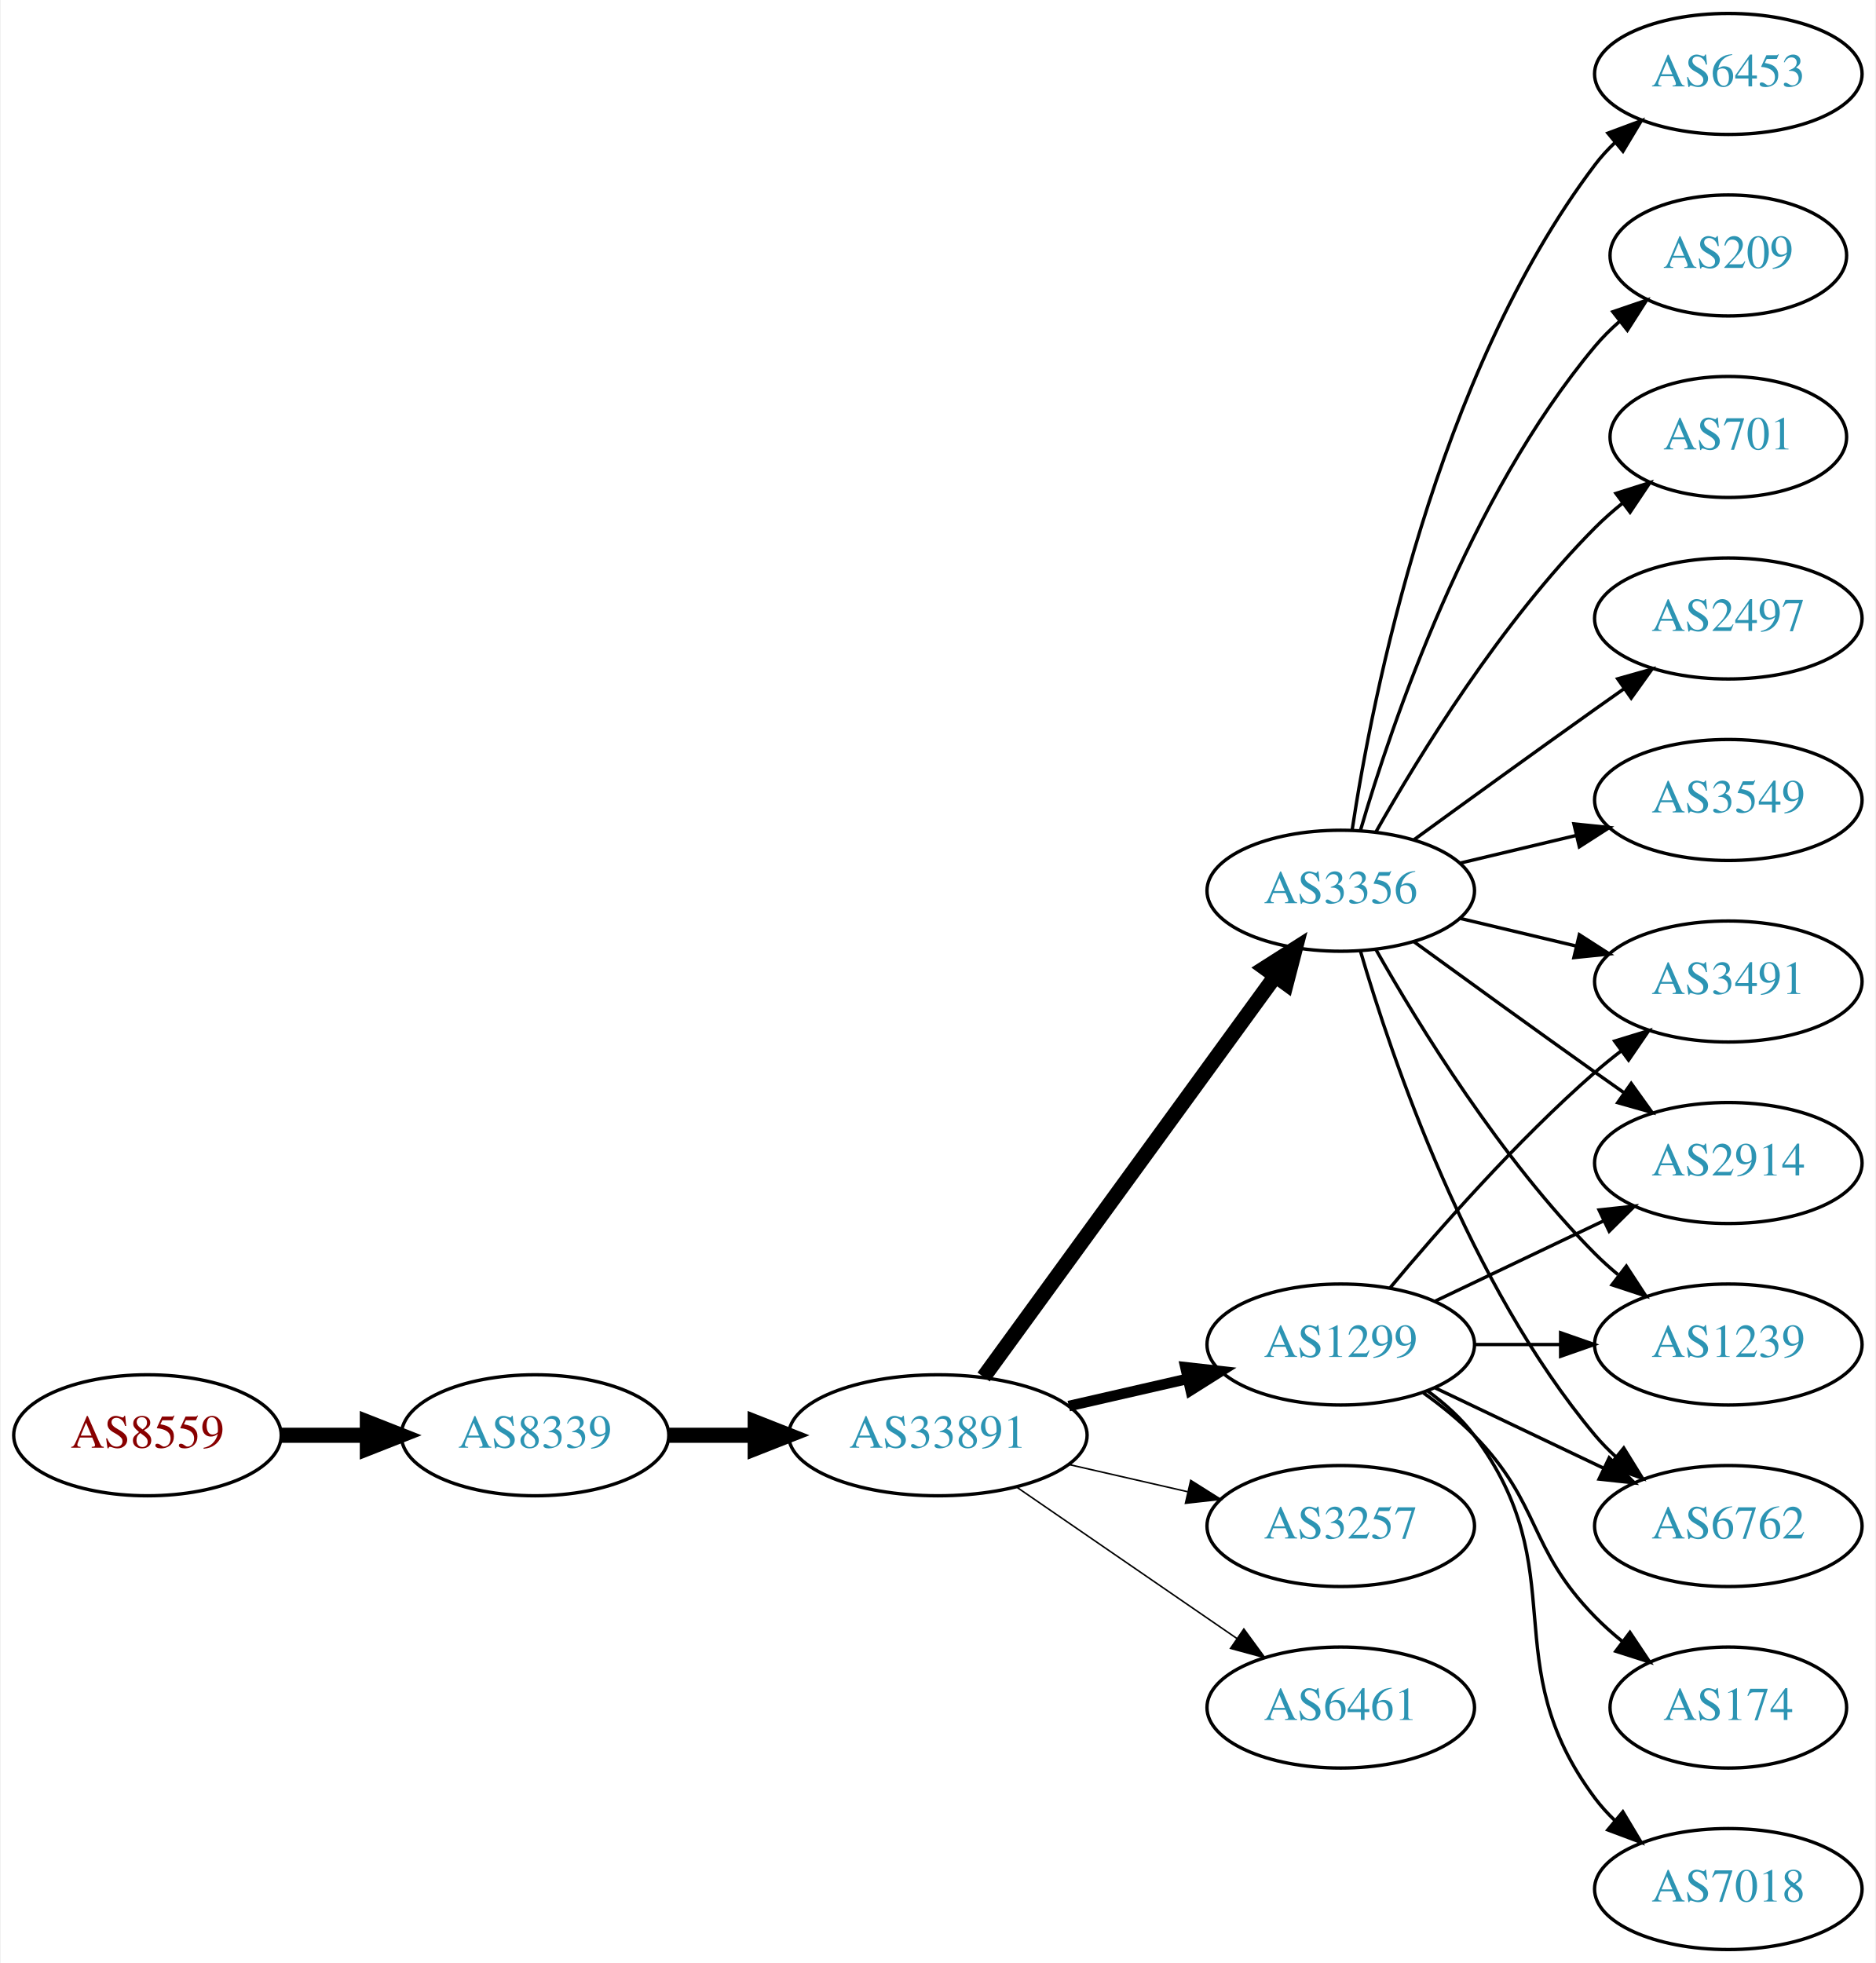
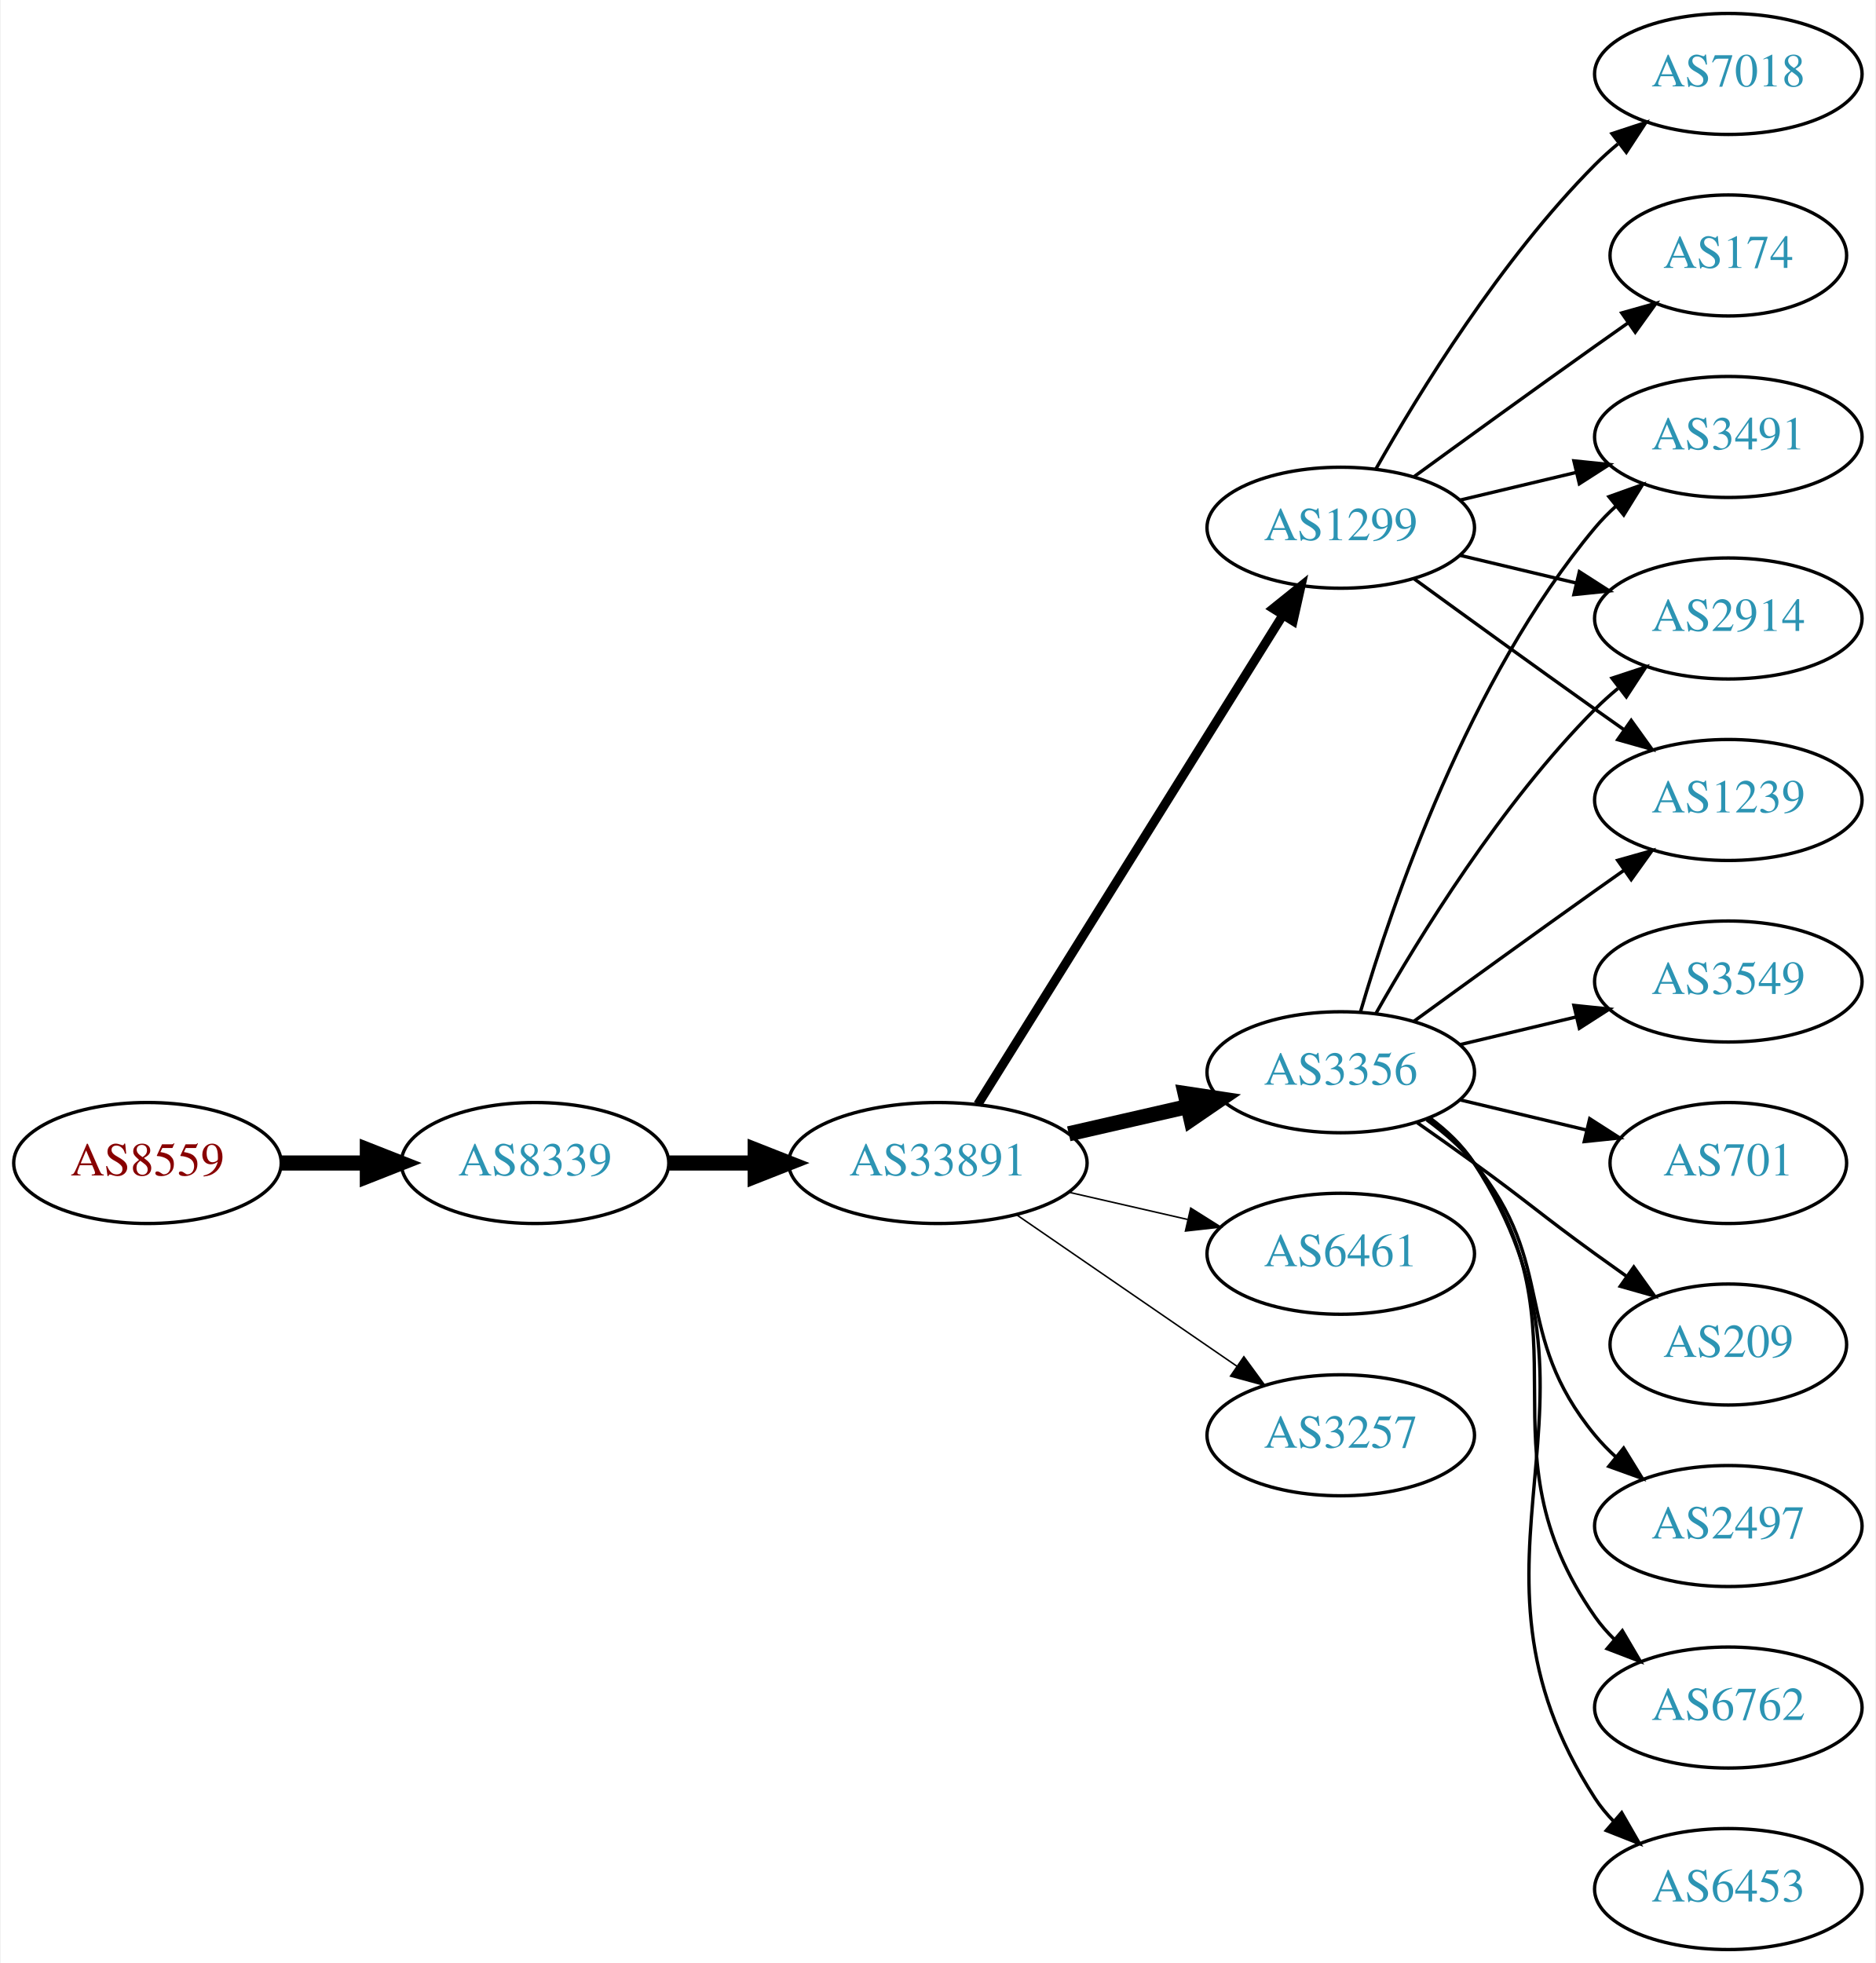
<svg xmlns="http://www.w3.org/2000/svg" xmlns:xlink="http://www.w3.org/1999/xlink" width="558pt" height="584pt" viewBox="0.00 0.00 557.56 584.00">
  <g id="graph0" class="graph" transform="scale(1 1) rotate(0) translate(4 580)">
    <polygon fill="white" stroke="none" points="-4,4 -4,-580 553.564,-580 553.564,4 -4,4" />
    <g id="node1" class="node">
      <g id="a_node1">
        <a xlink:href="/asn/8559" xlink:title="AS8559 ~ WELLCOM [AT]">
-           <ellipse fill="#ffffff" stroke="black" cx="39.647" cy="-153" rx="39.794" ry="18" />
-           <text text-anchor="middle" x="39.647" y="-149.3" font-family="Times,serif" font-size="14.00" fill="#880000">AS8559</text>
+           <ellipse fill="#ffffff" stroke="black" cx="39.647" cy="-234" rx="39.794" ry="18" />
+           <text text-anchor="middle" x="39.647" y="-230.3" font-family="Times,serif" font-size="14.00" fill="#880000">AS8559</text>
        </a>
      </g>
    </g>
    <g id="node2" class="node">
      <g id="a_node2">
        <a xlink:href="/asn/8339" xlink:title="AS8339 ~ kabelplus GmbH [AT]">
-           <ellipse fill="#ffffff" stroke="black" cx="154.939" cy="-153" rx="39.794" ry="18" />
-           <text text-anchor="middle" x="154.939" y="-149.3" font-family="Times,serif" font-size="14.00" fill="#2c94b3">AS8339</text>
+           <ellipse fill="#ffffff" stroke="black" cx="154.939" cy="-234" rx="39.794" ry="18" />
+           <text text-anchor="middle" x="154.939" y="-230.3" font-family="Times,serif" font-size="14.00" fill="#2c94b3">AS8339</text>
        </a>
      </g>
    </g>
    <g id="edge1" class="edge">
-       <path fill="none" stroke="black" stroke-width="4.5" d="M79.319,-153C87.522,-153 96.286,-153 104.818,-153" />
-       <polygon fill="black" stroke="black" stroke-width="4.5" points="105.057,-156.938 115.057,-153 105.057,-149.063 105.057,-156.938" />
+       <path fill="none" stroke="black" stroke-width="4.5" d="M79.319,-234C87.522,-234 96.286,-234 104.818,-234" />
+       <polygon fill="black" stroke="black" stroke-width="4.5" points="105.057,-237.938 115.057,-234 105.057,-230.063 105.057,-237.938" />
    </g>
    <g id="node3" class="node">
      <g id="a_node3">
        <a xlink:href="/asn/33891" xlink:title="AS33891 ~ CORE-BACKBONE GMBH GLOBAL NETWORK [DE]">
-           <ellipse fill="#ffffff" stroke="black" cx="274.782" cy="-153" rx="44.393" ry="18" />
-           <text text-anchor="middle" x="274.782" y="-149.3" font-family="Times,serif" font-size="14.00" fill="#2c94b3">AS33891</text>
+           <ellipse fill="#ffffff" stroke="black" cx="274.782" cy="-234" rx="44.393" ry="18" />
+           <text text-anchor="middle" x="274.782" y="-230.3" font-family="Times,serif" font-size="14.00" fill="#2c94b3">AS33891</text>
        </a>
      </g>
    </g>
    <g id="edge2" class="edge">
-       <path fill="none" stroke="black" stroke-width="4.5" d="M194.852,-153C202.955,-153 211.63,-153 220.156,-153" />
-       <polygon fill="black" stroke="black" stroke-width="4.5" points="220.434,-156.938 230.434,-153 220.434,-149.063 220.434,-156.938" />
+       <path fill="none" stroke="black" stroke-width="4.5" d="M194.852,-234C202.955,-234 211.63,-234 220.156,-234" />
+       <polygon fill="black" stroke="black" stroke-width="4.5" points="220.434,-237.938 230.434,-234 220.434,-230.063 220.434,-237.938" />
    </g>
    <g id="node4" class="node">
      <g id="a_node4">
        <a xlink:href="/asn/3356" xlink:title="AS3356 ~ Level 3 Parent, LLC [US]">
-           <ellipse fill="#ffffff" stroke="black" cx="394.625" cy="-315" rx="39.794" ry="18" />
-           <text text-anchor="middle" x="394.625" y="-311.3" font-family="Times,serif" font-size="14.00" fill="#2c94b3">AS3356</text>
+           <ellipse fill="#ffffff" stroke="black" cx="394.625" cy="-261" rx="39.794" ry="18" />
+           <text text-anchor="middle" x="394.625" y="-257.3" font-family="Times,serif" font-size="14.00" fill="#2c94b3">AS3356</text>
        </a>
      </g>
    </g>
    <g id="edge3" class="edge">
-       <path fill="none" stroke="black" stroke-width="4.5" d="M288.393,-170.337C309.214,-198.96 350.876,-256.233 375.065,-289.486" />
-       <polygon fill="black" stroke="black" stroke-width="4.5" points="372.037,-292.017 381.104,-297.788 378.406,-287.385 372.037,-292.017" />
+       <path fill="none" stroke="black" stroke-width="4.5" d="M313.717,-242.692C324.957,-245.267 337.37,-248.111 348.993,-250.774" />
+       <polygon fill="black" stroke="black" stroke-width="4.5" points="348.328,-254.661 358.955,-253.057 350.087,-246.985 348.328,-254.661" />
    </g>
    <g id="node5" class="node">
      <g id="a_node5">
-         <a xlink:href="/asn/1299" xlink:title="AS1299 ~ Telia Carrier [EU]">
-           <ellipse fill="#ffffff" stroke="black" cx="394.625" cy="-180" rx="39.794" ry="18" />
-           <text text-anchor="middle" x="394.625" y="-176.3" font-family="Times,serif" font-size="14.00" fill="#2c94b3">AS1299</text>
+         <a xlink:href="/asn/6461" xlink:title="AS6461 ~ ZAYO-6461 [US]">
+           <ellipse fill="#ffffff" stroke="black" cx="394.625" cy="-207" rx="39.794" ry="18" />
+           <text text-anchor="middle" x="394.625" y="-203.3" font-family="Times,serif" font-size="14.00" fill="#2c94b3">AS6461</text>
        </a>
      </g>
    </g>
    <g id="edge4" class="edge">
-       <path fill="none" stroke="black" stroke-width="3.15" d="M313.717,-161.692C324.957,-164.267 337.37,-167.111 348.993,-169.774" />
-       <polygon fill="black" stroke="black" stroke-width="3.15" points="348.426,-173.235 358.955,-172.057 349.989,-166.412 348.426,-173.235" />
+       <path fill="none" stroke="black" stroke-width="0.45" d="M313.717,-225.308C324.957,-222.733 337.37,-219.889 348.993,-217.226" />
+       <polygon fill="black" stroke="black" stroke-width="0.45" points="349.989,-220.588 358.955,-214.943 348.426,-213.765 349.989,-220.588" />
    </g>
    <g id="node6" class="node">
      <g id="a_node6">
-         <a xlink:href="/asn/3257" xlink:title="AS3257 ~ GTT [DE]">
-           <ellipse fill="#ffffff" stroke="black" cx="394.625" cy="-126" rx="39.794" ry="18" />
-           <text text-anchor="middle" x="394.625" y="-122.3" font-family="Times,serif" font-size="14.00" fill="#2c94b3">AS3257</text>
+         <a xlink:href="/asn/1299" xlink:title="AS1299 ~ Telia Carrier [EU]">
+           <ellipse fill="#ffffff" stroke="black" cx="394.625" cy="-423" rx="39.794" ry="18" />
+           <text text-anchor="middle" x="394.625" y="-419.3" font-family="Times,serif" font-size="14.00" fill="#2c94b3">AS1299</text>
        </a>
      </g>
    </g>
    <g id="edge5" class="edge">
-       <path fill="none" stroke="black" stroke-width="0.45" d="M313.717,-144.308C324.957,-141.733 337.37,-138.889 348.993,-136.226" />
-       <polygon fill="black" stroke="black" stroke-width="0.45" points="349.989,-139.588 358.955,-133.943 348.426,-132.765 349.989,-139.588" />
+       <path fill="none" stroke="black" stroke-width="2.7" d="M286.657,-251.442C307.44,-284.775 352.901,-357.686 377.33,-396.866" />
+       <polygon fill="black" stroke="black" stroke-width="2.7" points="374.515,-398.966 382.776,-405.6 380.455,-395.263 374.515,-398.966" />
    </g>
    <g id="node7" class="node">
      <g id="a_node7">
-         <a xlink:href="/asn/6461" xlink:title="AS6461 ~ ZAYO-6461 [US]">
-           <ellipse fill="#ffffff" stroke="black" cx="394.625" cy="-72" rx="39.794" ry="18" />
-           <text text-anchor="middle" x="394.625" y="-68.3" font-family="Times,serif" font-size="14.00" fill="#2c94b3">AS6461</text>
+         <a xlink:href="/asn/3257" xlink:title="AS3257 ~ GTT [DE]">
+           <ellipse fill="#ffffff" stroke="black" cx="394.625" cy="-153" rx="39.794" ry="18" />
+           <text text-anchor="middle" x="394.625" y="-149.3" font-family="Times,serif" font-size="14.00" fill="#2c94b3">AS3257</text>
        </a>
      </g>
    </g>
    <g id="edge6" class="edge">
-       <path fill="none" stroke="black" stroke-width="0.45" d="M298.225,-137.574C316.806,-124.802 343.367,-106.545 363.746,-92.537" />
-       <polygon fill="black" stroke="black" stroke-width="0.45" points="365.802,-95.371 372.061,-86.822 361.837,-89.602 365.802,-95.371" />
+       <path fill="none" stroke="black" stroke-width="0.45" d="M298.225,-218.574C316.806,-205.802 343.367,-187.545 363.746,-173.537" />
+       <polygon fill="black" stroke="black" stroke-width="0.45" points="365.802,-176.371 372.061,-167.822 361.837,-170.602 365.802,-176.371" />
    </g>
    <g id="node8" class="node">
      <g id="a_node8">
-         <a xlink:href="/asn/2497" xlink:title="AS2497 ~ Internet Initiative Japan Inc. [JP]">
-           <ellipse fill="#ffffff" stroke="black" cx="509.918" cy="-396" rx="39.794" ry="18" />
-           <text text-anchor="middle" x="509.918" y="-392.3" font-family="Times,serif" font-size="14.00" fill="#2c94b3">AS2497</text>
+         <a xlink:href="/asn/3491" xlink:title="AS3491 ~ PCCW Global, Inc. [US]">
+           <ellipse fill="#ffffff" stroke="black" cx="509.918" cy="-450" rx="39.794" ry="18" />
+           <text text-anchor="middle" x="509.918" y="-446.3" font-family="Times,serif" font-size="14.00" fill="#2c94b3">AS3491</text>
        </a>
      </g>
    </g>
    <g id="edge7" class="edge">
-       <path fill="none" stroke="black" d="M416.473,-330.222C431.407,-341.091 452.02,-356.025 470.271,-369 473.091,-371.005 476.034,-373.085 478.983,-375.159" />
-       <polygon fill="black" stroke="black" points="477.01,-378.05 487.207,-380.926 481.029,-372.319 477.01,-378.05" />
+       <path fill="none" stroke="black" d="M400.499,-279.002C409.813,-310.844 432.629,-377.981 470.271,-423 472.141,-425.237 474.24,-427.374 476.466,-429.396" />
+       <polygon fill="black" stroke="black" points="474.409,-432.234 484.385,-435.804 478.813,-426.793 474.409,-432.234" />
    </g>
    <g id="node9" class="node">
      <g id="a_node9">
-         <a xlink:href="/asn/3549" xlink:title="AS3549 ~ Level 3 Parent, LLC [US]">
-           <ellipse fill="#ffffff" stroke="black" cx="509.918" cy="-342" rx="39.794" ry="18" />
-           <text text-anchor="middle" x="509.918" y="-338.3" font-family="Times,serif" font-size="14.00" fill="#2c94b3">AS3549</text>
+         <a xlink:href="/asn/2497" xlink:title="AS2497 ~ Internet Initiative Japan Inc. [JP]">
+           <ellipse fill="#ffffff" stroke="black" cx="509.918" cy="-126" rx="39.794" ry="18" />
+           <text text-anchor="middle" x="509.918" y="-122.3" font-family="Times,serif" font-size="14.00" fill="#2c94b3">AS2497</text>
        </a>
      </g>
    </g>
    <g id="edge8" class="edge">
-       <path fill="none" stroke="black" d="M430.232,-323.248C441.103,-325.838 453.257,-328.735 464.7,-331.462" />
-       <polygon fill="black" stroke="black" points="463.983,-334.889 474.522,-333.803 465.606,-328.08 463.983,-334.889" />
+       <path fill="none" stroke="black" d="M420.205,-246.844C425.3,-243.128 430.313,-238.799 434.271,-234 459.336,-203.606 445.206,-183.394 470.271,-153 472.126,-150.75 474.213,-148.604 476.432,-146.576" />
+       <polygon fill="black" stroke="black" points="478.781,-149.177 484.337,-140.156 474.368,-143.744 478.781,-149.177" />
    </g>
    <g id="node10" class="node">
      <g id="a_node10">
-         <a xlink:href="/asn/6762" xlink:title="AS6762 ~ TELECOM ITALIA SPARKLE S.p.A. [IT]">
-           <ellipse fill="#ffffff" stroke="black" cx="509.918" cy="-126" rx="39.794" ry="18" />
-           <text text-anchor="middle" x="509.918" y="-122.3" font-family="Times,serif" font-size="14.00" fill="#2c94b3">AS6762</text>
+         <a xlink:href="/asn/2914" xlink:title="AS2914 ~ NTT America, Inc. [US]">
+           <ellipse fill="#ffffff" stroke="black" cx="509.918" cy="-396" rx="39.794" ry="18" />
+           <text text-anchor="middle" x="509.918" y="-392.3" font-family="Times,serif" font-size="14.00" fill="#2c94b3">AS2914</text>
        </a>
      </g>
    </g>
    <g id="edge9" class="edge">
-       <path fill="none" stroke="black" d="M400.499,-296.998C409.813,-265.156 432.629,-198.019 470.271,-153 472.141,-150.763 474.24,-148.626 476.466,-146.604" />
-       <polygon fill="black" stroke="black" points="478.813,-149.207 484.385,-140.196 474.409,-143.766 478.813,-149.207" />
+       <path fill="none" stroke="black" d="M405.084,-278.49C417.866,-301.096 442.298,-340.886 470.271,-369 472.382,-371.121 474.678,-373.188 477.063,-375.171" />
+       <polygon fill="black" stroke="black" points="475.316,-378.242 485.379,-381.556 479.579,-372.69 475.316,-378.242" />
    </g>
    <g id="node11" class="node">
      <g id="a_node11">
-         <a xlink:href="/asn/6453" xlink:title="AS6453 ~ TATA COMMUNICATIONS (AMERICA) INC [US]">
-           <ellipse fill="#ffffff" stroke="black" cx="509.918" cy="-558" rx="39.794" ry="18" />
-           <text text-anchor="middle" x="509.918" y="-554.3" font-family="Times,serif" font-size="14.00" fill="#2c94b3">AS6453</text>
+         <a xlink:href="/asn/6762" xlink:title="AS6762 ~ TELECOM ITALIA SPARKLE S.p.A. [IT]">
+           <ellipse fill="#ffffff" stroke="black" cx="509.918" cy="-72" rx="39.794" ry="18" />
+           <text text-anchor="middle" x="509.918" y="-68.3" font-family="Times,serif" font-size="14.00" fill="#2c94b3">AS6762</text>
        </a>
      </g>
    </g>
    <g id="edge10" class="edge">
-       <path fill="none" stroke="black" d="M398.001,-332.986C403.975,-372.422 422.686,-467.995 470.271,-531 472.028,-533.327 474.045,-535.529 476.215,-537.596" />
-       <polygon fill="black" stroke="black" points="474.099,-540.389 484.027,-544.088 478.573,-535.005 474.099,-540.389" />
+       <path fill="none" stroke="black" d="M420.784,-247.284C425.848,-243.545 430.704,-239.096 434.271,-234 469.885,-183.131 434.658,-149.869 470.271,-99 471.943,-96.611 473.899,-94.365 476.026,-92.267" />
+       <polygon fill="black" stroke="black" points="478.39,-94.851 483.758,-85.716 473.866,-89.51 478.39,-94.851" />
    </g>
    <g id="node12" class="node">
      <g id="a_node12">
-         <a xlink:href="/asn/3491" xlink:title="AS3491 ~ PCCW Global, Inc. [US]">
-           <ellipse fill="#ffffff" stroke="black" cx="509.918" cy="-288" rx="39.794" ry="18" />
-           <text text-anchor="middle" x="509.918" y="-284.3" font-family="Times,serif" font-size="14.00" fill="#2c94b3">AS3491</text>
+         <a xlink:href="/asn/6453" xlink:title="AS6453 ~ TATA COMMUNICATIONS (AMERICA) INC [US]">
+           <ellipse fill="#ffffff" stroke="black" cx="509.918" cy="-18" rx="39.794" ry="18" />
+           <text text-anchor="middle" x="509.918" y="-14.3" font-family="Times,serif" font-size="14.00" fill="#2c94b3">AS6453</text>
        </a>
      </g>
    </g>
    <g id="edge11" class="edge">
-       <path fill="none" stroke="black" d="M430.232,-306.752C441.103,-304.162 453.257,-301.265 464.7,-298.538" />
-       <polygon fill="black" stroke="black" points="465.606,-301.92 474.522,-296.197 463.983,-295.111 465.606,-301.92" />
+       <path fill="none" stroke="black" d="M421.061,-247.47C426.111,-243.722 430.89,-239.221 434.271,-234 480.746,-162.222 423.796,-116.778 470.271,-45 471.856,-42.553 473.748,-40.263 475.831,-38.136" />
+       <polygon fill="black" stroke="black" points="478.2,-40.715 483.481,-31.53 473.625,-35.416 478.2,-40.715" />
    </g>
    <g id="node13" class="node">
      <g id="a_node13">
-         <a xlink:href="/asn/2914" xlink:title="AS2914 ~ NTT America, Inc. [US]">
-           <ellipse fill="#ffffff" stroke="black" cx="509.918" cy="-234" rx="39.794" ry="18" />
-           <text text-anchor="middle" x="509.918" y="-230.3" font-family="Times,serif" font-size="14.00" fill="#2c94b3">AS2914</text>
+         <a xlink:href="/asn/3549" xlink:title="AS3549 ~ Level 3 Parent, LLC [US]">
+           <ellipse fill="#ffffff" stroke="black" cx="509.918" cy="-288" rx="39.794" ry="18" />
+           <text text-anchor="middle" x="509.918" y="-284.3" font-family="Times,serif" font-size="14.00" fill="#2c94b3">AS3549</text>
        </a>
      </g>
    </g>
    <g id="edge12" class="edge">
-       <path fill="none" stroke="black" d="M416.473,-299.778C431.407,-288.909 452.02,-273.975 470.271,-261 473.091,-258.995 476.034,-256.915 478.983,-254.841" />
-       <polygon fill="black" stroke="black" points="481.029,-257.681 487.207,-249.074 477.01,-251.95 481.029,-257.681" />
+       <path fill="none" stroke="black" d="M430.232,-269.248C441.103,-271.838 453.257,-274.735 464.7,-277.462" />
+       <polygon fill="black" stroke="black" points="463.983,-280.889 474.522,-279.803 465.606,-274.08 463.983,-280.889" />
    </g>
    <g id="node14" class="node">
      <g id="a_node14">
-         <a xlink:href="/asn/209" xlink:title="AS209 ~ CenturyLink Communications, LLC [US]">
-           <ellipse fill="#ffffff" stroke="black" cx="509.918" cy="-504" rx="35.194" ry="18" />
-           <text text-anchor="middle" x="509.918" y="-500.3" font-family="Times,serif" font-size="14.00" fill="#2c94b3">AS209</text>
+         <a xlink:href="/asn/701" xlink:title="AS701 ~ UUNET [US]">
+           <ellipse fill="#ffffff" stroke="black" cx="509.918" cy="-234" rx="35.194" ry="18" />
+           <text text-anchor="middle" x="509.918" y="-230.3" font-family="Times,serif" font-size="14.00" fill="#2c94b3">AS701</text>
        </a>
      </g>
    </g>
    <g id="edge13" class="edge">
-       <path fill="none" stroke="black" d="M400.499,-333.002C409.813,-364.844 432.629,-431.981 470.271,-477 472.424,-479.574 474.878,-482.017 477.482,-484.303" />
-       <polygon fill="black" stroke="black" points="475.566,-487.249 485.593,-490.672 479.889,-481.743 475.566,-487.249" />
+       <path fill="none" stroke="black" d="M430.232,-252.752C442.026,-249.942 455.331,-246.771 467.599,-243.847" />
+       <polygon fill="black" stroke="black" points="468.687,-247.186 477.604,-241.463 467.065,-240.376 468.687,-247.186" />
    </g>
    <g id="node15" class="node">
      <g id="a_node15">
-         <a xlink:href="/asn/1239" xlink:title="AS1239 ~ Sprint [US]">
-           <ellipse fill="#ffffff" stroke="black" cx="509.918" cy="-180" rx="39.794" ry="18" />
-           <text text-anchor="middle" x="509.918" y="-176.3" font-family="Times,serif" font-size="14.00" fill="#2c94b3">AS1239</text>
+         <a xlink:href="/asn/209" xlink:title="AS209 ~ CenturyLink Communications, LLC [US]">
+           <ellipse fill="#ffffff" stroke="black" cx="509.918" cy="-180" rx="35.194" ry="18" />
+           <text text-anchor="middle" x="509.918" y="-176.3" font-family="Times,serif" font-size="14.00" fill="#2c94b3">AS209</text>
        </a>
      </g>
    </g>
    <g id="edge14" class="edge">
-       <path fill="none" stroke="black" d="M405.084,-297.51C417.866,-274.904 442.298,-235.114 470.271,-207 472.382,-204.879 474.678,-202.812 477.063,-200.829" />
-       <polygon fill="black" stroke="black" points="479.579,-203.31 485.379,-194.444 475.316,-197.758 479.579,-203.31" />
+       <path fill="none" stroke="black" d="M417.382,-245.991C422.916,-242.121 428.835,-237.936 434.271,-234 450.471,-222.271 454.071,-218.729 470.271,-207 473.3,-204.807 476.479,-202.537 479.657,-200.287" />
+       <polygon fill="black" stroke="black" points="481.799,-203.059 487.968,-194.445 477.774,-197.333 481.799,-203.059" />
    </g>
    <g id="node16" class="node">
      <g id="a_node16">
-         <a xlink:href="/asn/701" xlink:title="AS701 ~ UUNET [US]">
-           <ellipse fill="#ffffff" stroke="black" cx="509.918" cy="-450" rx="35.194" ry="18" />
-           <text text-anchor="middle" x="509.918" y="-446.3" font-family="Times,serif" font-size="14.00" fill="#2c94b3">AS701</text>
+         <a xlink:href="/asn/1239" xlink:title="AS1239 ~ Sprint [US]">
+           <ellipse fill="#ffffff" stroke="black" cx="509.918" cy="-342" rx="39.794" ry="18" />
+           <text text-anchor="middle" x="509.918" y="-338.3" font-family="Times,serif" font-size="14.00" fill="#2c94b3">AS1239</text>
        </a>
      </g>
    </g>
    <g id="edge15" class="edge">
-       <path fill="none" stroke="black" d="M405.084,-332.49C417.866,-355.096 442.298,-394.886 470.271,-423 472.771,-425.513 475.532,-427.949 478.393,-430.261" />
-       <polygon fill="black" stroke="black" points="476.491,-433.21 486.59,-436.413 480.693,-427.611 476.491,-433.21" />
+       <path fill="none" stroke="black" d="M416.473,-276.222C431.407,-287.091 452.02,-302.025 470.271,-315 473.091,-317.005 476.034,-319.085 478.983,-321.159" />
+       <polygon fill="black" stroke="black" points="477.01,-324.05 487.207,-326.926 481.029,-318.319 477.01,-324.05" />
    </g>
    <g id="edge19" class="edge">
-       <path fill="none" stroke="black" d="M422.761,-167.066C437.755,-159.919 456.576,-150.948 472.799,-143.215" />
-       <polygon fill="black" stroke="black" points="474.481,-146.291 482.002,-138.829 471.469,-139.972 474.481,-146.291" />
-     </g>
-     <g id="edge21" class="edge">
-       <path fill="none" stroke="black" d="M409.255,-196.817C423.537,-213.929 447.084,-240.745 470.271,-261 472.737,-263.154 475.375,-265.294 478.073,-267.372" />
-       <polygon fill="black" stroke="black" points="476.098,-270.264 486.227,-273.37 480.246,-264.625 476.098,-270.264" />
-     </g>
-     <g id="edge20" class="edge">
-       <path fill="none" stroke="black" d="M422.761,-192.934C437.755,-200.081 456.576,-209.052 472.799,-216.785" />
-       <polygon fill="black" stroke="black" points="471.469,-220.028 482.002,-221.171 474.481,-213.709 471.469,-220.028" />
-     </g>
-     <g id="edge18" class="edge">
-       <path fill="none" stroke="black" d="M434.297,-180C442.5,-180 451.264,-180 459.796,-180" />
-       <polygon fill="black" stroke="black" points="460.035,-183.5 470.035,-180 460.035,-176.5 460.035,-183.5" />
+       <path fill="none" stroke="black" d="M430.232,-431.248C441.103,-433.838 453.257,-436.735 464.7,-439.462" />
+       <polygon fill="black" stroke="black" points="463.983,-442.889 474.522,-441.803 465.606,-436.08 463.983,-442.889" />
+     </g>
+     <g id="edge17" class="edge">
+       <path fill="none" stroke="black" d="M430.232,-414.752C441.103,-412.162 453.257,-409.265 464.7,-406.538" />
+       <polygon fill="black" stroke="black" points="465.606,-409.92 474.522,-404.197 463.983,-403.111 465.606,-409.92" />
+     </g>
+     <g id="edge16" class="edge">
+       <path fill="none" stroke="black" d="M416.473,-407.778C431.407,-396.909 452.02,-381.975 470.271,-369 473.091,-366.995 476.034,-364.915 478.983,-362.841" />
+       <polygon fill="black" stroke="black" points="481.029,-365.681 487.207,-357.074 477.01,-359.95 481.029,-365.681" />
    </g>
    <g id="node17" class="node">
      <g id="a_node17">
-         <a xlink:href="/asn/7018" xlink:title="AS7018 ~ AT&amp;T Services, Inc. [US]">
-           <ellipse fill="#ffffff" stroke="black" cx="509.918" cy="-18" rx="39.794" ry="18" />
-           <text text-anchor="middle" x="509.918" y="-14.3" font-family="Times,serif" font-size="14.00" fill="#2c94b3">AS7018</text>
-         </a>
-       </g>
-     </g>
-     <g id="edge16" class="edge">
-       <path fill="none" stroke="black" d="M420.555,-166.118C425.631,-162.389 430.549,-157.984 434.271,-153 464.542,-112.458 440,-85.542 470.271,-45 472.016,-42.664 474.023,-40.455 476.186,-38.383" />
-       <polygon fill="black" stroke="black" points="478.546,-40.973 483.987,-31.882 474.064,-35.595 478.546,-40.973" />
+         <a xlink:href="/asn/174" xlink:title="AS174 ~ Cogent Communications [US]">
+           <ellipse fill="#ffffff" stroke="black" cx="509.918" cy="-504" rx="35.194" ry="18" />
+           <text text-anchor="middle" x="509.918" y="-500.3" font-family="Times,serif" font-size="14.00" fill="#2c94b3">AS174</text>
+         </a>
+       </g>
+     </g>
+     <g id="edge18" class="edge">
+       <path fill="none" stroke="black" d="M416.473,-438.222C431.407,-449.091 452.02,-464.025 470.271,-477 473.481,-479.282 476.85,-481.661 480.205,-484.018" />
+       <polygon fill="black" stroke="black" points="478.217,-486.899 488.416,-489.77 482.233,-481.166 478.217,-486.899" />
    </g>
    <g id="node18" class="node">
      <g id="a_node18">
-         <a xlink:href="/asn/174" xlink:title="AS174 ~ Cogent Communications [US]">
-           <ellipse fill="#ffffff" stroke="black" cx="509.918" cy="-72" rx="35.194" ry="18" />
-           <text text-anchor="middle" x="509.918" y="-68.3" font-family="Times,serif" font-size="14.00" fill="#2c94b3">AS174</text>
-         </a>
-       </g>
-     </g>
-     <g id="edge17" class="edge">
-       <path fill="none" stroke="black" d="M419.219,-165.611C424.475,-161.852 429.806,-157.563 434.271,-153 454.443,-132.383 450.099,-119.617 470.271,-99 472.75,-96.466 475.497,-94.017 478.349,-91.696" />
-       <polygon fill="black" stroke="black" points="480.652,-94.343 486.535,-85.532 476.441,-88.752 480.652,-94.343" />
+         <a xlink:href="/asn/7018" xlink:title="AS7018 ~ AT&amp;T Services, Inc. [US]">
+           <ellipse fill="#ffffff" stroke="black" cx="509.918" cy="-558" rx="39.794" ry="18" />
+           <text text-anchor="middle" x="509.918" y="-554.3" font-family="Times,serif" font-size="14.00" fill="#2c94b3">AS7018</text>
+         </a>
+       </g>
+     </g>
+     <g id="edge20" class="edge">
+       <path fill="none" stroke="black" d="M405.084,-440.49C417.866,-463.096 442.298,-502.886 470.271,-531 472.382,-533.121 474.678,-535.188 477.063,-537.171" />
+       <polygon fill="black" stroke="black" points="475.316,-540.242 485.379,-543.556 479.579,-534.69 475.316,-540.242" />
    </g>
  </g>
</svg>
